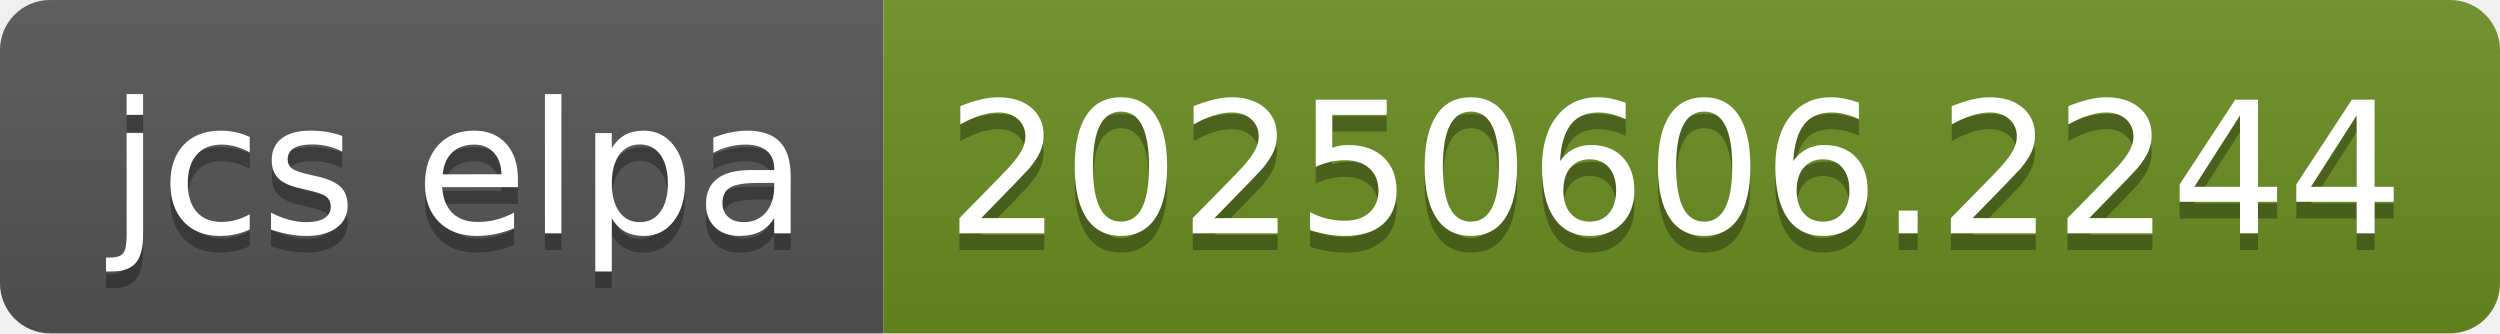
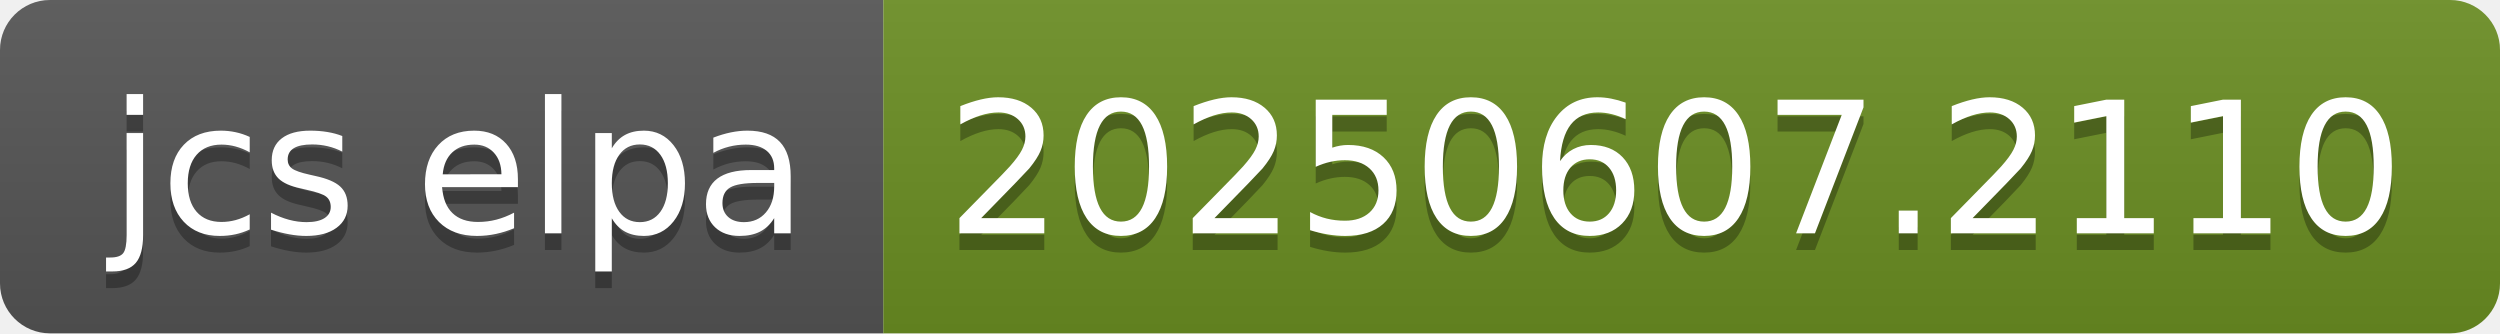
- <svg xmlns="http://www.w3.org/2000/svg" width="150" height="20" role="img" aria-label="jcs elpa: 20250606.2244">
+ <svg xmlns="http://www.w3.org/2000/svg" width="150" height="20" role="img" aria-label="jcs elpa: 20250607.2110">
  <linearGradient id="s" x2="0" y2="100%">
    <stop offset="0" stop-color="#bbb" stop-opacity=".1" />
    <stop offset="1" stop-opacity=".1" />
  </linearGradient>
  <clipPath id="r">
    <rect width="150" height="20" rx="3" fill="#fff" />
  </clipPath>
  <g clip-path="url(#r)">
    <rect width="53" height="20" fill="#555" />
    <rect x="53" width="97" height="20" fill="#6b8e23" />
    <rect width="150" height="20" fill="url(#s)" />
  </g>
  <g fill="#fff" text-anchor="middle" font-family="Verdana,Geneva,DejaVu Sans,sans-serif" text-rendering="geometricPrecision" font-size="110">
    <text aria-hidden="true" x="275" y="150" fill="#010101" fill-opacity=".3" transform="scale(.1)" textLength="430">jcs elpa</text>
    <text x="275" y="140" transform="scale(.1)" fill="#fff" textLength="430">jcs elpa</text>
-     <text aria-hidden="true" x="1005" y="150" fill="#010101" fill-opacity=".3" transform="scale(.1)" textLength="870">20250606.2244</text>
-     <text x="1005" y="140" transform="scale(.1)" fill="#fff" textLength="870">20250606.2244</text>
+     <text aria-hidden="true" x="1005" y="150" fill="#010101" fill-opacity=".3" transform="scale(.1)" textLength="870">20250607.2110</text>
+     <text x="1005" y="140" transform="scale(.1)" fill="#fff" textLength="870">20250607.2110</text>
  </g>
</svg>
